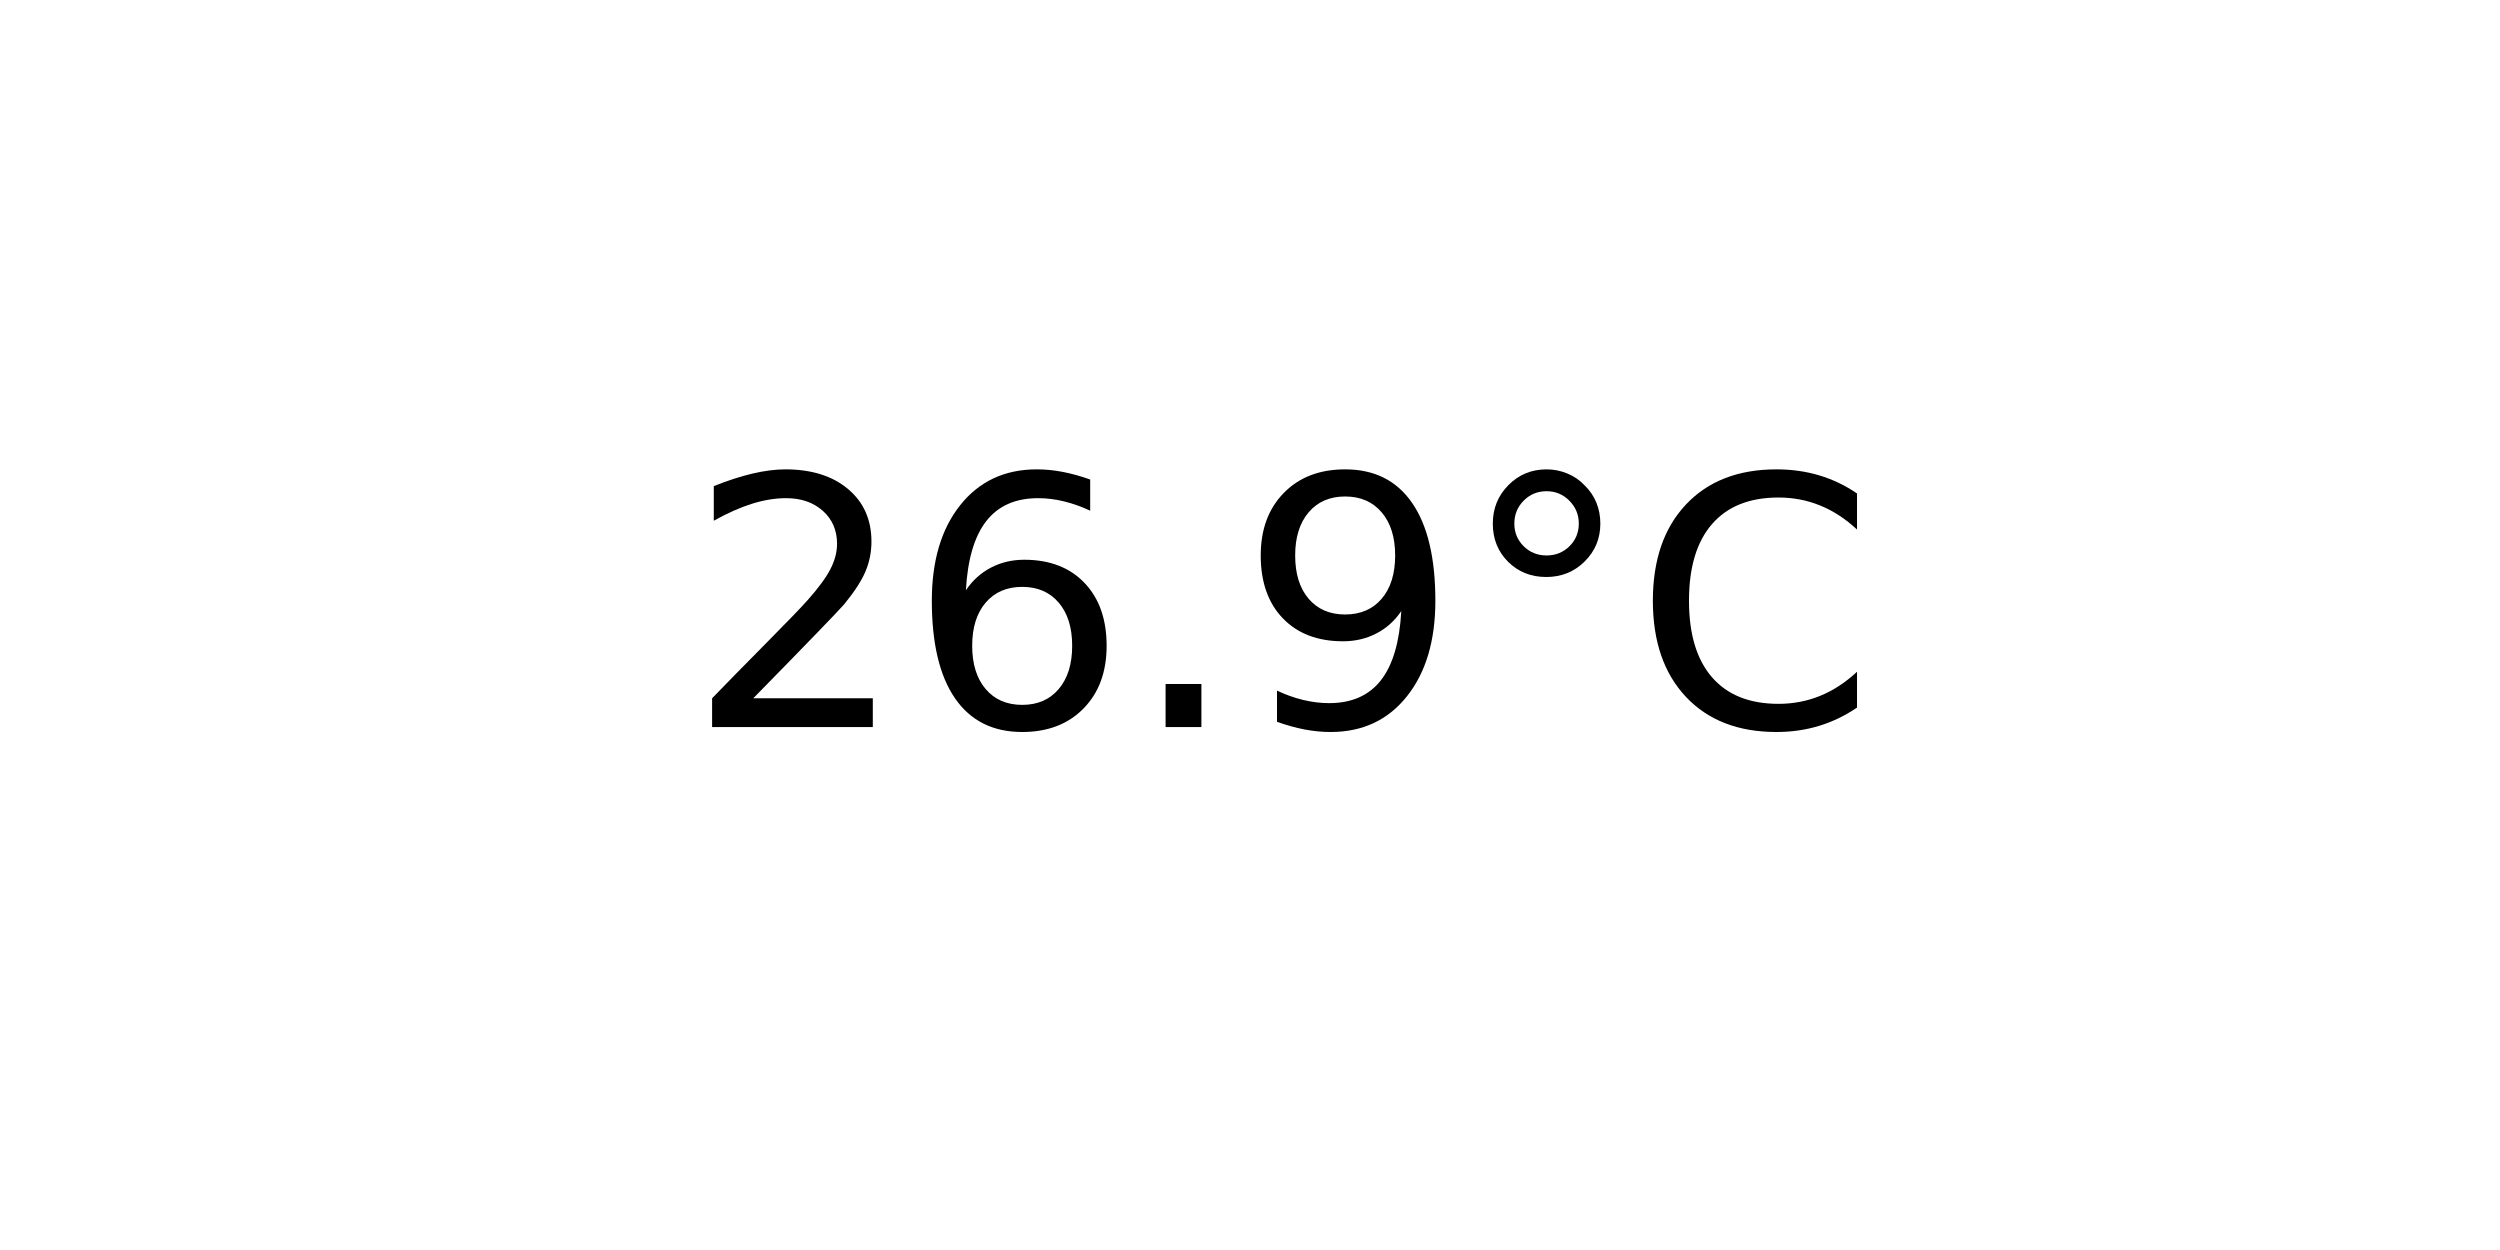
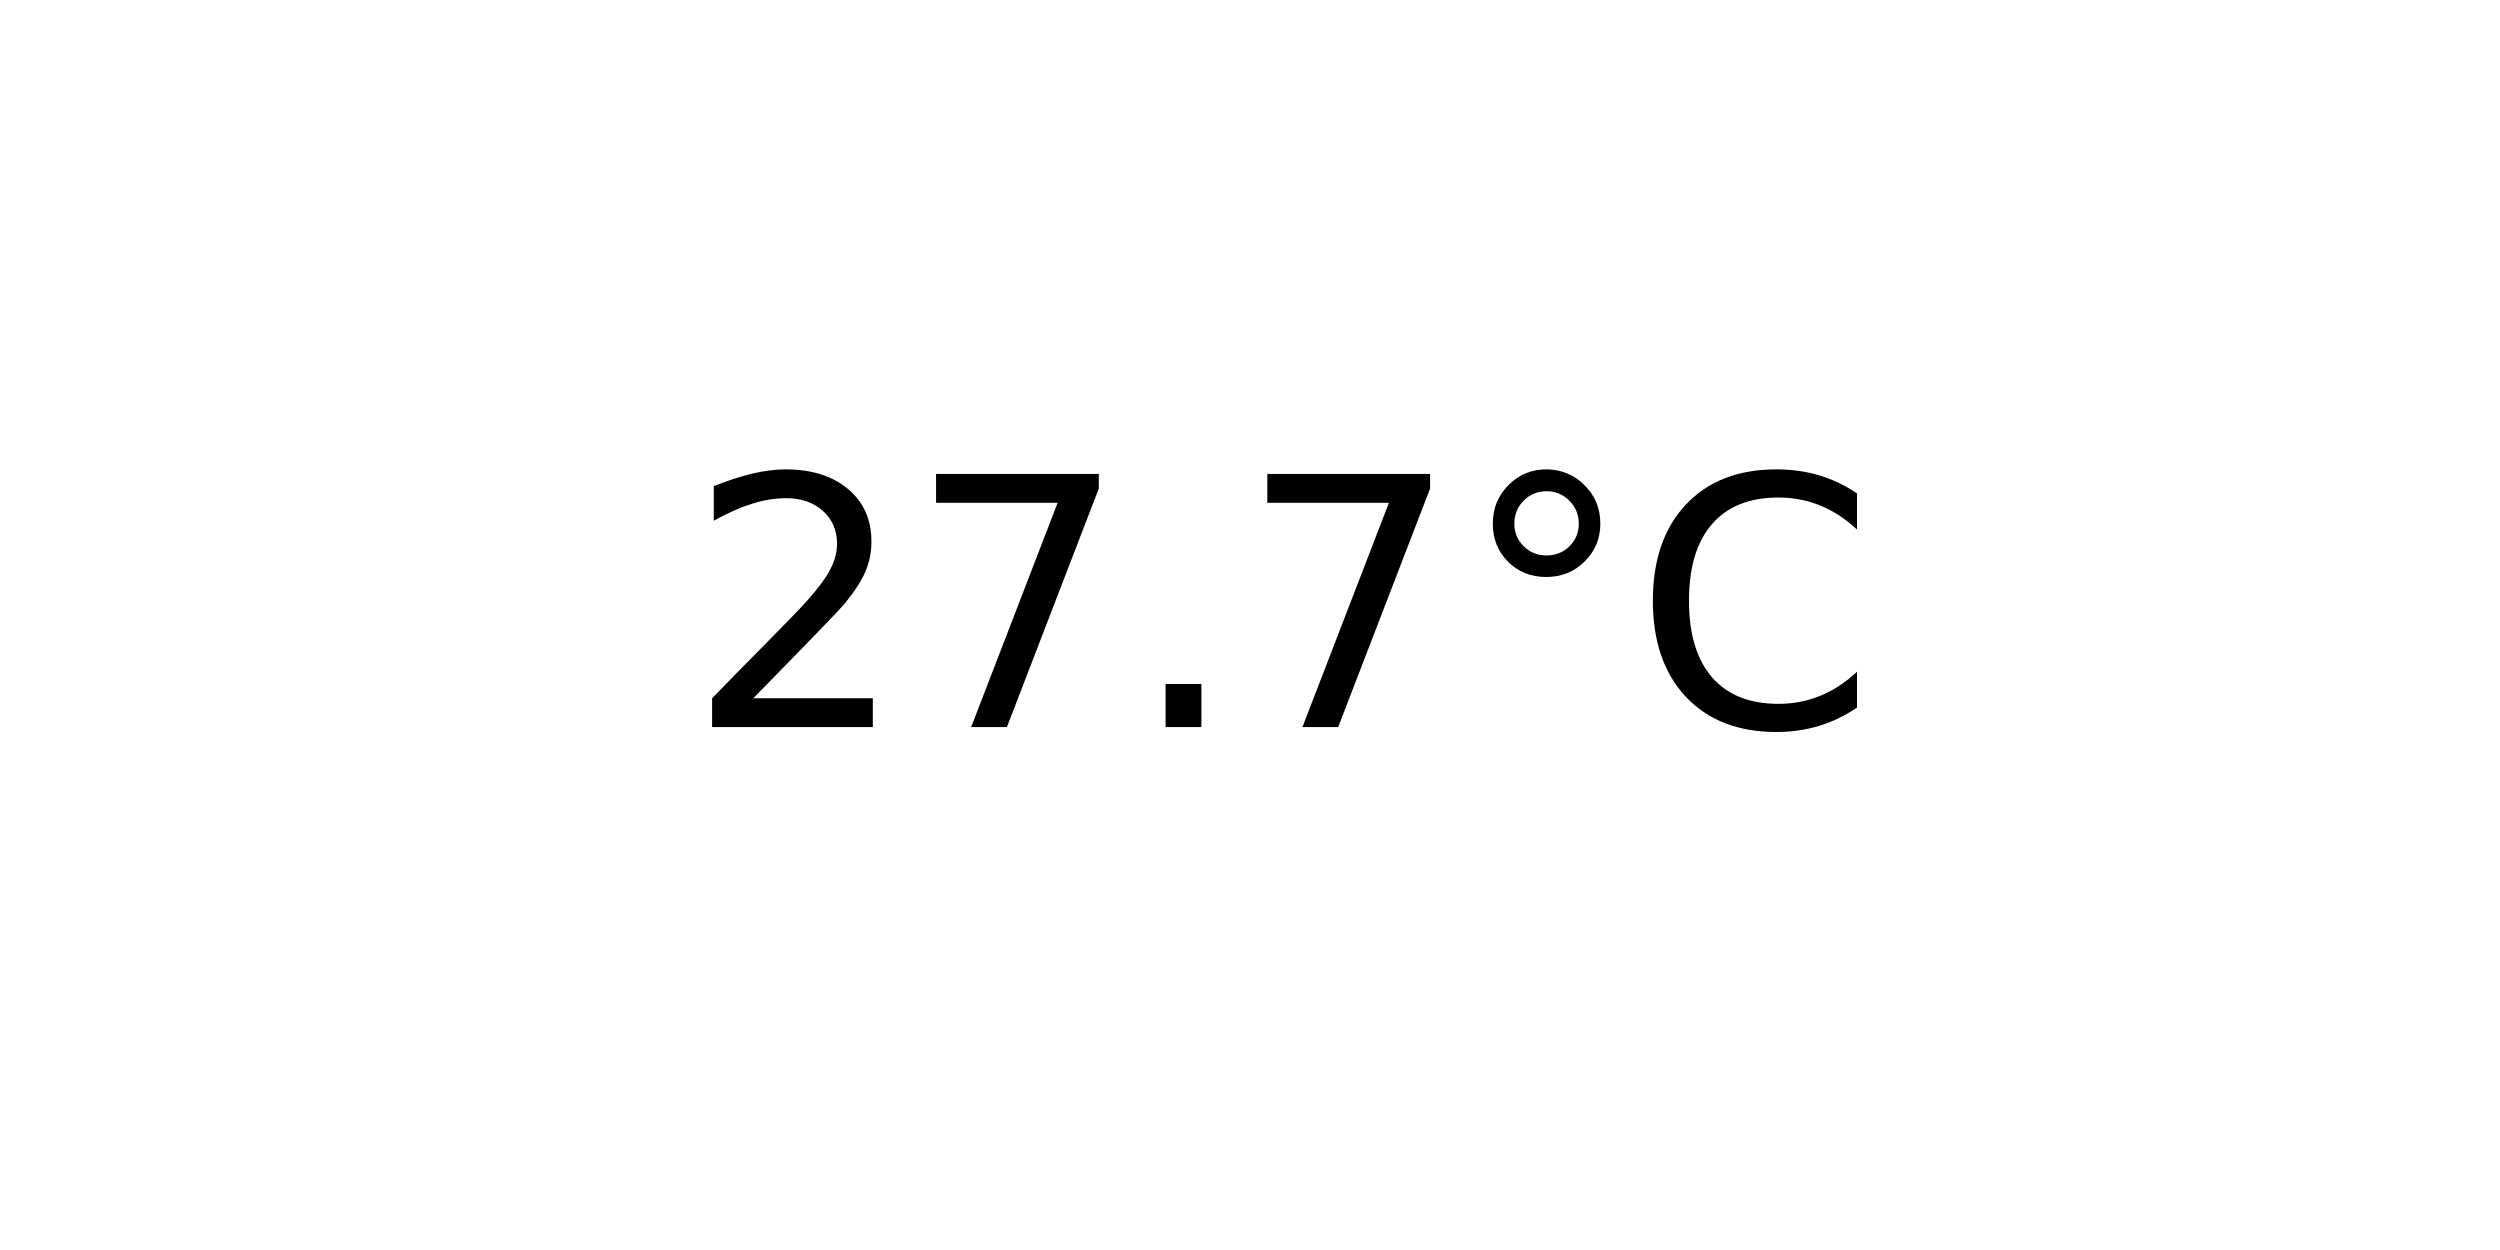
<svg xmlns="http://www.w3.org/2000/svg" xmlns:xlink="http://www.w3.org/1999/xlink" width="72pt" height="36pt" viewBox="0 0 72 36" version="1.1">
  <defs>
    <style type="text/css">*{stroke-linejoin: round; stroke-linecap: butt}</style>
  </defs>
  <g id="figure_1">
    <g id="axes_1">
      <g id="text_1">
        <g transform="translate(19.77578 20.93937) scale(0.1 -0.1)">
          <defs>
            <path id="DejaVuSans-32" d="M 1228 531  L 3431 531  L 3431 0  L 469 0  L 469 531  Q 828 903 1448 1529  Q 2069 2156 2228 2338  Q 2531 2678 2651 2914  Q 2772 3150 2772 3378  Q 2772 3750 2511 3984  Q 2250 4219 1831 4219  Q 1534 4219 1204 4116  Q 875 4013 500 3803  L 500 4441  Q 881 4594 1212 4672  Q 1544 4750 1819 4750  Q 2544 4750 2975 4387  Q 3406 4025 3406 3419  Q 3406 3131 3298 2873  Q 3191 2616 2906 2266  Q 2828 2175 2409 1742  Q 1991 1309 1228 531  z " transform="scale(0.015625)" />
-             <path id="DejaVuSans-36" d="M 2113 2584  Q 1688 2584 1439 2293  Q 1191 2003 1191 1497  Q 1191 994 1439 701  Q 1688 409 2113 409  Q 2538 409 2786 701  Q 3034 994 3034 1497  Q 3034 2003 2786 2293  Q 2538 2584 2113 2584  z M 3366 4563  L 3366 3988  Q 3128 4100 2886 4159  Q 2644 4219 2406 4219  Q 1781 4219 1451 3797  Q 1122 3375 1075 2522  Q 1259 2794 1537 2939  Q 1816 3084 2150 3084  Q 2853 3084 3261 2657  Q 3669 2231 3669 1497  Q 3669 778 3244 343  Q 2819 -91 2113 -91  Q 1303 -91 875 529  Q 447 1150 447 2328  Q 447 3434 972 4092  Q 1497 4750 2381 4750  Q 2619 4750 2861 4703  Q 3103 4656 3366 4563  z " transform="scale(0.015625)" />
+             <path id="DejaVuSans-37" d="M 525 4666  L 3525 4666  L 3525 4397  L 1831 0  L 1172 0  L 2766 4134  L 525 4134  L 525 4666  z " transform="scale(0.015625)" />
            <path id="DejaVuSans-2e" d="M 684 794  L 1344 794  L 1344 0  L 684 0  L 684 794  z " transform="scale(0.015625)" />
-             <path id="DejaVuSans-39" d="M 703 97  L 703 672  Q 941 559 1184 500  Q 1428 441 1663 441  Q 2288 441 2617 861  Q 2947 1281 2994 2138  Q 2813 1869 2534 1725  Q 2256 1581 1919 1581  Q 1219 1581 811 2004  Q 403 2428 403 3163  Q 403 3881 828 4315  Q 1253 4750 1959 4750  Q 2769 4750 3195 4129  Q 3622 3509 3622 2328  Q 3622 1225 3098 567  Q 2575 -91 1691 -91  Q 1453 -91 1209 -44  Q 966 3 703 97  z M 1959 2075  Q 2384 2075 2632 2365  Q 2881 2656 2881 3163  Q 2881 3666 2632 3958  Q 2384 4250 1959 4250  Q 1534 4250 1286 3958  Q 1038 3666 1038 3163  Q 1038 2656 1286 2365  Q 1534 2075 1959 2075  z " transform="scale(0.015625)" />
            <path id="DejaVuSans-b0" d="M 1600 4347  Q 1350 4347 1178 4173  Q 1006 4000 1006 3750  Q 1006 3503 1178 3333  Q 1350 3163 1600 3163  Q 1850 3163 2022 3333  Q 2194 3503 2194 3750  Q 2194 3997 2020 4172  Q 1847 4347 1600 4347  z M 1600 4750  Q 1800 4750 1984 4673  Q 2169 4597 2303 4453  Q 2447 4313 2519 4134  Q 2591 3956 2591 3750  Q 2591 3338 2302 3052  Q 2013 2766 1594 2766  Q 1172 2766 890 3047  Q 609 3328 609 3750  Q 609 4169 896 4459  Q 1184 4750 1600 4750  z " transform="scale(0.015625)" />
            <path id="DejaVuSans-43" d="M 4122 4306  L 4122 3641  Q 3803 3938 3442 4084  Q 3081 4231 2675 4231  Q 1875 4231 1450 3742  Q 1025 3253 1025 2328  Q 1025 1406 1450 917  Q 1875 428 2675 428  Q 3081 428 3442 575  Q 3803 722 4122 1019  L 4122 359  Q 3791 134 3420 21  Q 3050 -91 2638 -91  Q 1578 -91 968 557  Q 359 1206 359 2328  Q 359 3453 968 4101  Q 1578 4750 2638 4750  Q 3056 4750 3426 4639  Q 3797 4528 4122 4306  z " transform="scale(0.015625)" />
          </defs>
          <use xlink:href="#DejaVuSans-32" />
-           <use xlink:href="#DejaVuSans-36" x="63.623" />
+           <use xlink:href="#DejaVuSans-37" x="63.623" />
          <use xlink:href="#DejaVuSans-2e" x="127.246" />
-           <use xlink:href="#DejaVuSans-39" x="159.033" />
+           <use xlink:href="#DejaVuSans-37" x="159.033" />
          <use xlink:href="#DejaVuSans-b0" x="222.656" />
          <use xlink:href="#DejaVuSans-43" x="272.656" />
        </g>
      </g>
    </g>
  </g>
</svg>
